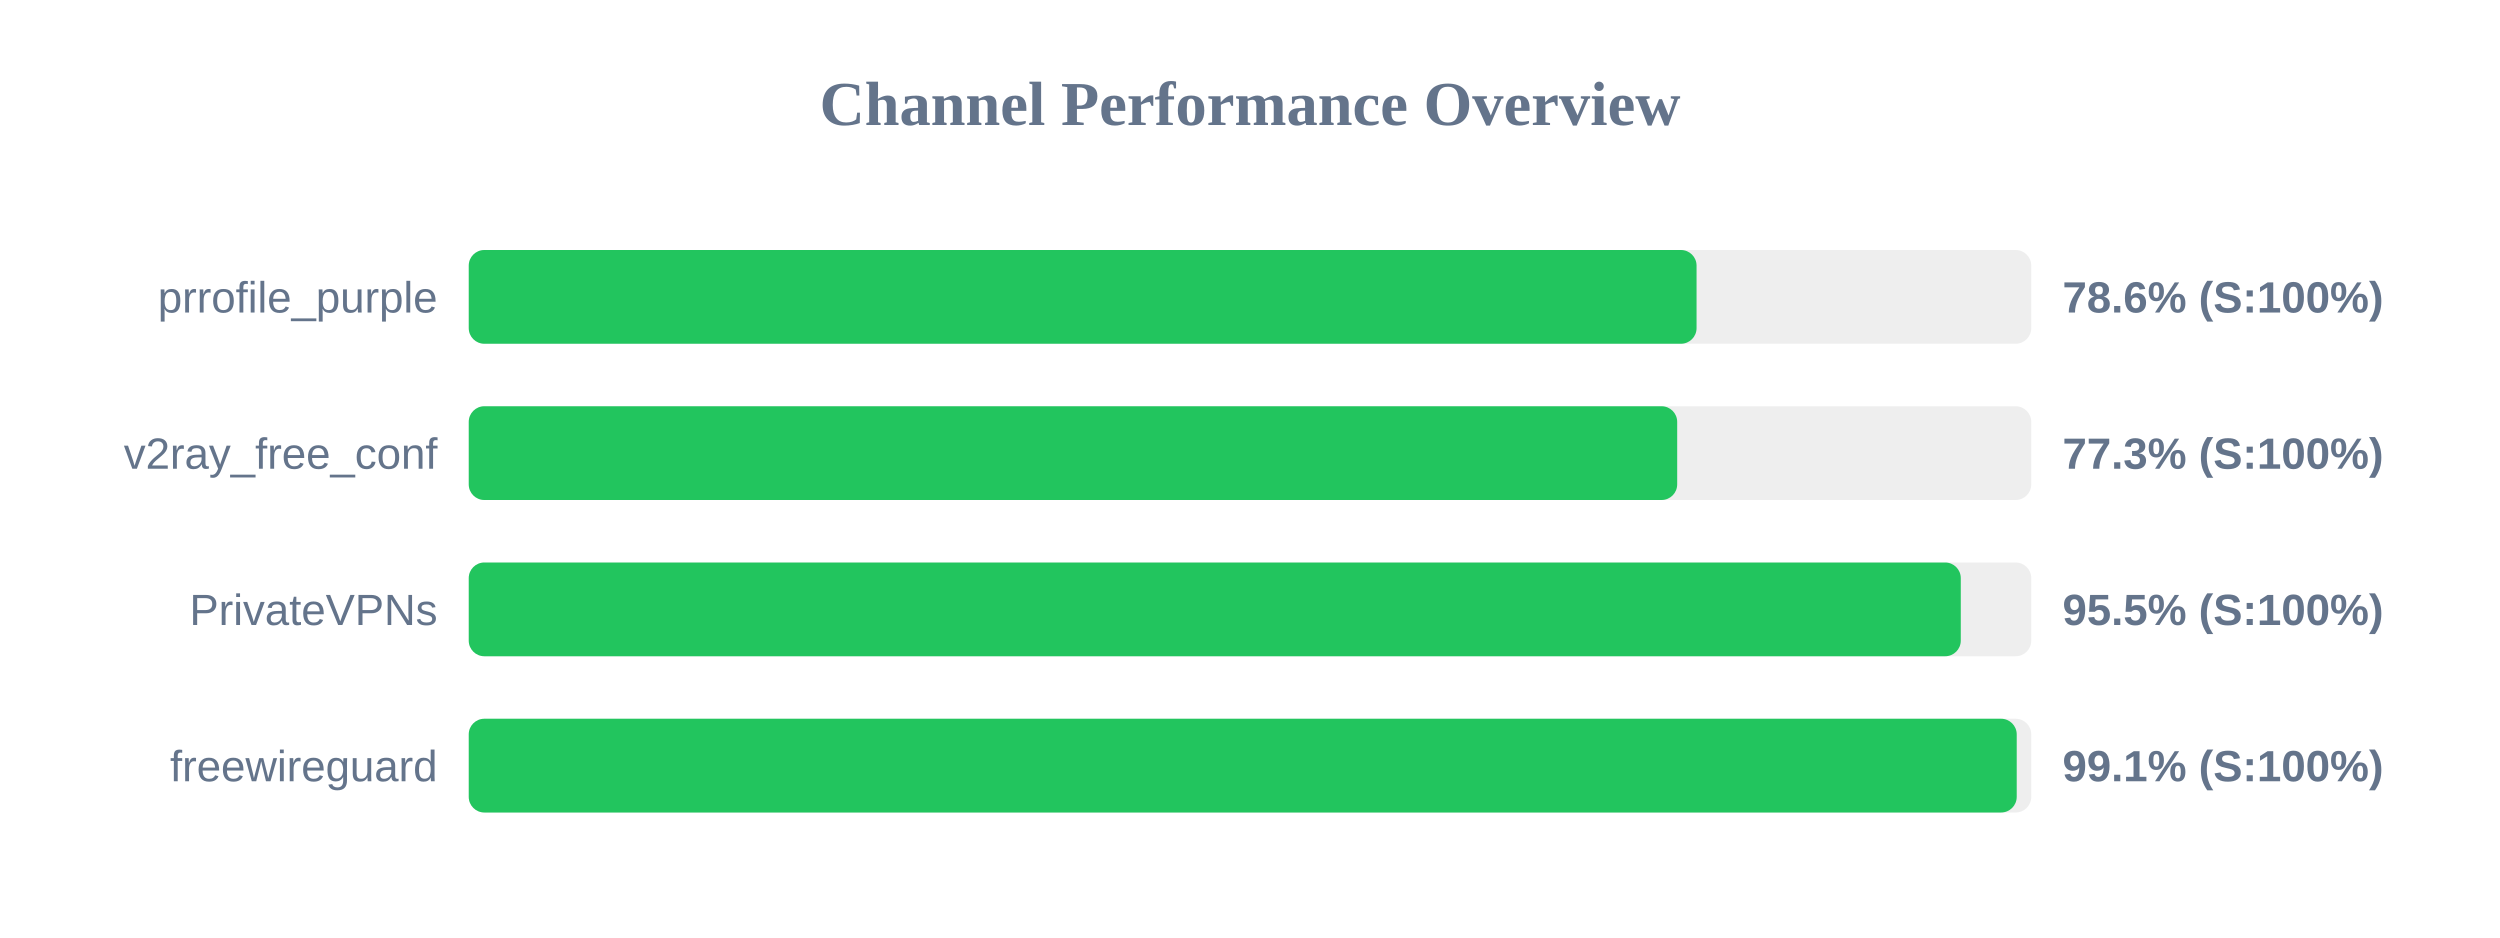
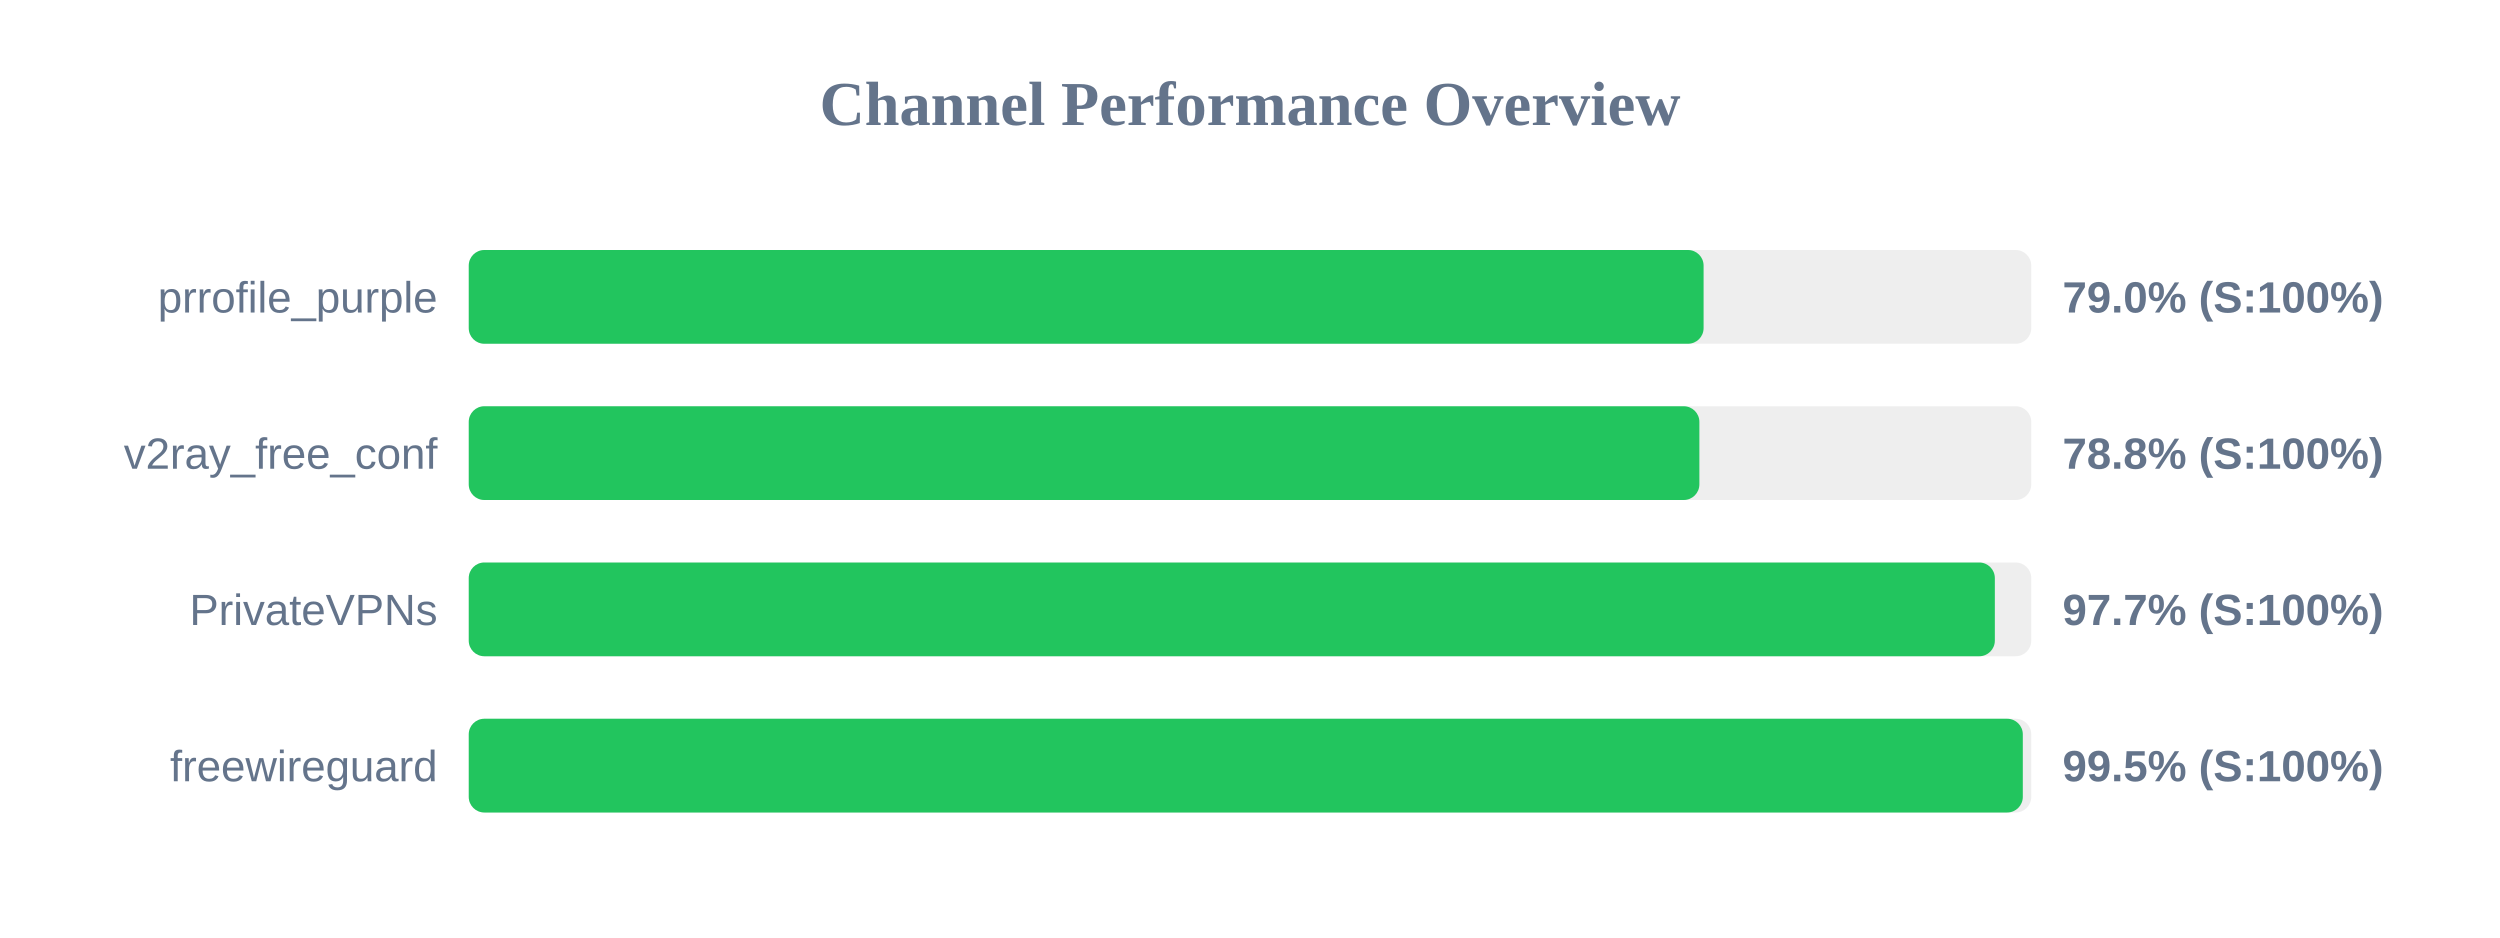
<svg xmlns="http://www.w3.org/2000/svg" width="800" height="300" version="1.1">
  <style>
        .row { font: 14px Arial; fill: #64748b; }
        .score { font: bold 14px Arial; fill: #64748b; }
    </style>
  <text x="400" y="40" text-anchor="middle" font-size="20px" font-weight="bold" fill="#64748b">Channel Performance Overview</text>
  <rect x="150" y="80" width="500" height="30" fill="#eee" rx="5" />
-   <rect x="150" y="80" width="392.9" height="30" fill="#22c55e" rx="5" />
+   <rect x="150" y="80" width="395.15" height="30" fill="#22c55e" rx="5" />
  <text x="140" y="100" text-anchor="end" class="row">prrofile_purple</text>
-   <text x="660" y="100" text-anchor="start" class="score">78.6% (S:100%)</text>
+   <text x="660" y="100" text-anchor="start" class="score">79.0% (S:100%)</text>
  <rect x="150" y="130" width="500" height="30" fill="#eee" rx="5" />
-   <rect x="150" y="130" width="386.7" height="30" fill="#22c55e" rx="5" />
+   <rect x="150" y="130" width="393.8" height="30" fill="#22c55e" rx="5" />
  <text x="140" y="150" text-anchor="end" class="row">v2ray_free_conf</text>
-   <text x="660" y="150" text-anchor="start" class="score">77.3% (S:100%)</text>
+   <text x="660" y="150" text-anchor="start" class="score">78.8% (S:100%)</text>
  <rect x="150" y="180" width="500" height="30" fill="#eee" rx="5" />
-   <rect x="150" y="180" width="477.45" height="30" fill="#22c55e" rx="5" />
+   <rect x="150" y="180" width="488.35" height="30" fill="#22c55e" rx="5" />
  <text x="140" y="200" text-anchor="end" class="row">PrivateVPNs</text>
-   <text x="660" y="200" text-anchor="start" class="score">95.5% (S:100%)</text>
+   <text x="660" y="200" text-anchor="start" class="score">97.7% (S:100%)</text>
  <rect x="150" y="230" width="500" height="30" fill="#eee" rx="5" />
-   <rect x="150" y="230" width="495.35" height="30" fill="#22c55e" rx="5" />
+   <rect x="150" y="230" width="497.3" height="30" fill="#22c55e" rx="5" />
  <text x="140" y="250" text-anchor="end" class="row">freewireguard</text>
-   <text x="660" y="250" text-anchor="start" class="score">99.1% (S:100%)</text>
+   <text x="660" y="250" text-anchor="start" class="score">99.5% (S:100%)</text>
</svg>
